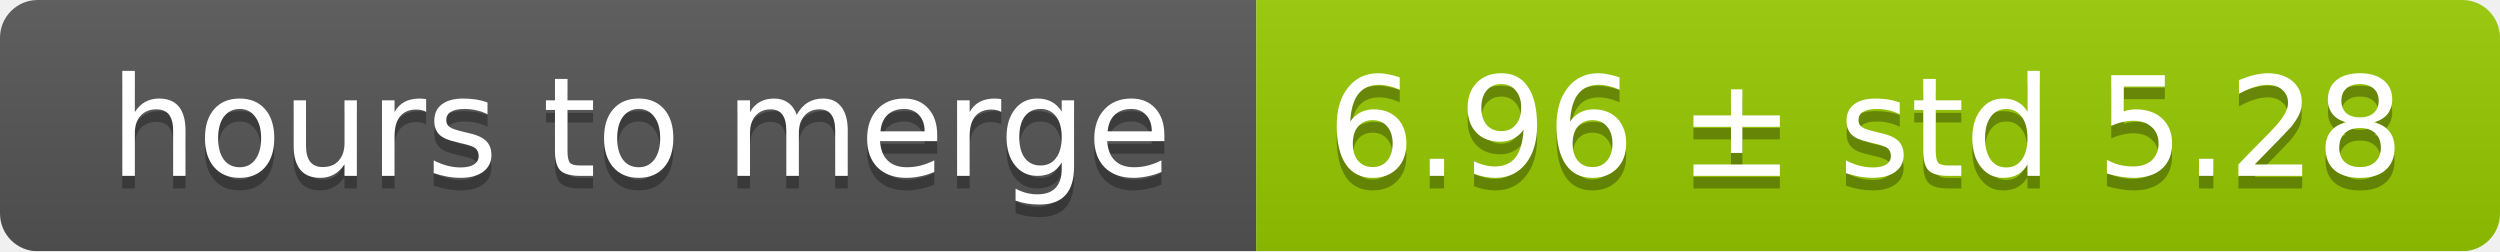
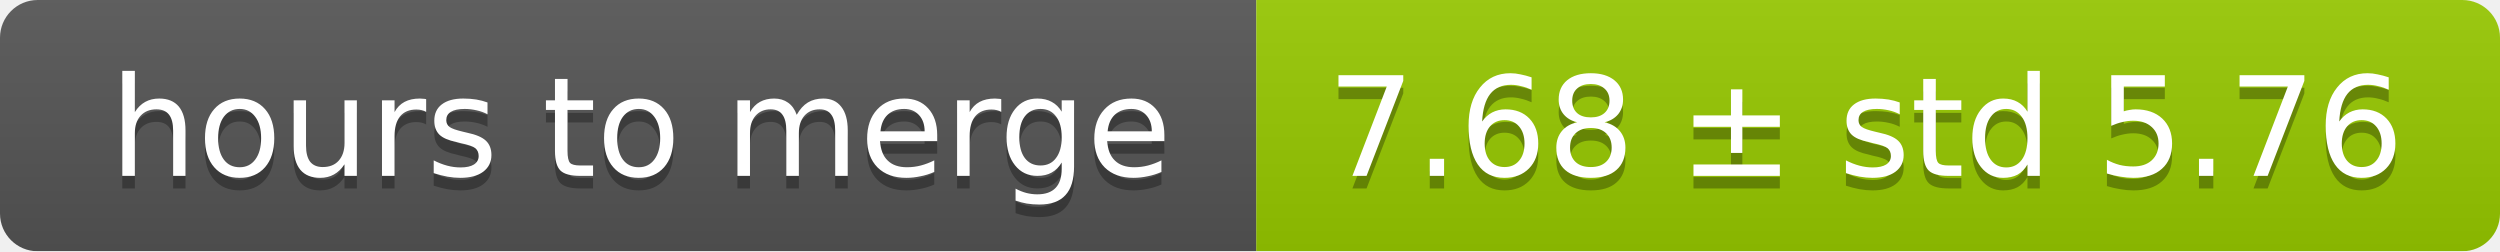
<svg xmlns="http://www.w3.org/2000/svg" width="199" height="20">
  <linearGradient id="smooth" x2="0" y2="100%">
    <stop offset="0" stop-color="#bbb" stop-opacity=".1" />
    <stop offset="1" stop-opacity=".1" />
  </linearGradient>
  <mask id="round">
    <rect width="199" height="20" rx="3" fill="#fff" />
  </mask>
  <g mask="url(#round)">
    <rect width="100" height="20" fill="#555" />
    <rect x="100" width="99" height="20" fill="#97ca00" />
    <rect width="199" height="20" fill="url(#smooth)" />
  </g>
  <g fill="#fff" text-anchor="middle" font-family="DejaVu Sans,Verdana,Geneva,sans-serif" font-size="11">
    <text x="51" y="15" fill="#010101" fill-opacity=".3">hours to merge</text>
    <text x="51" y="14">hours to merge</text>
-     <text x="148.5" y="15" fill="#010101" fill-opacity=".3">6.96 ± std 5.28</text>
-     <text x="148.5" y="14">6.96 ± std 5.28</text>
+     <text x="148.5" y="15" fill="#010101" fill-opacity=".3">7.68 ± std 5.76</text>
+     <text x="148.5" y="14">7.68 ± std 5.76</text>
  </g>
</svg>
